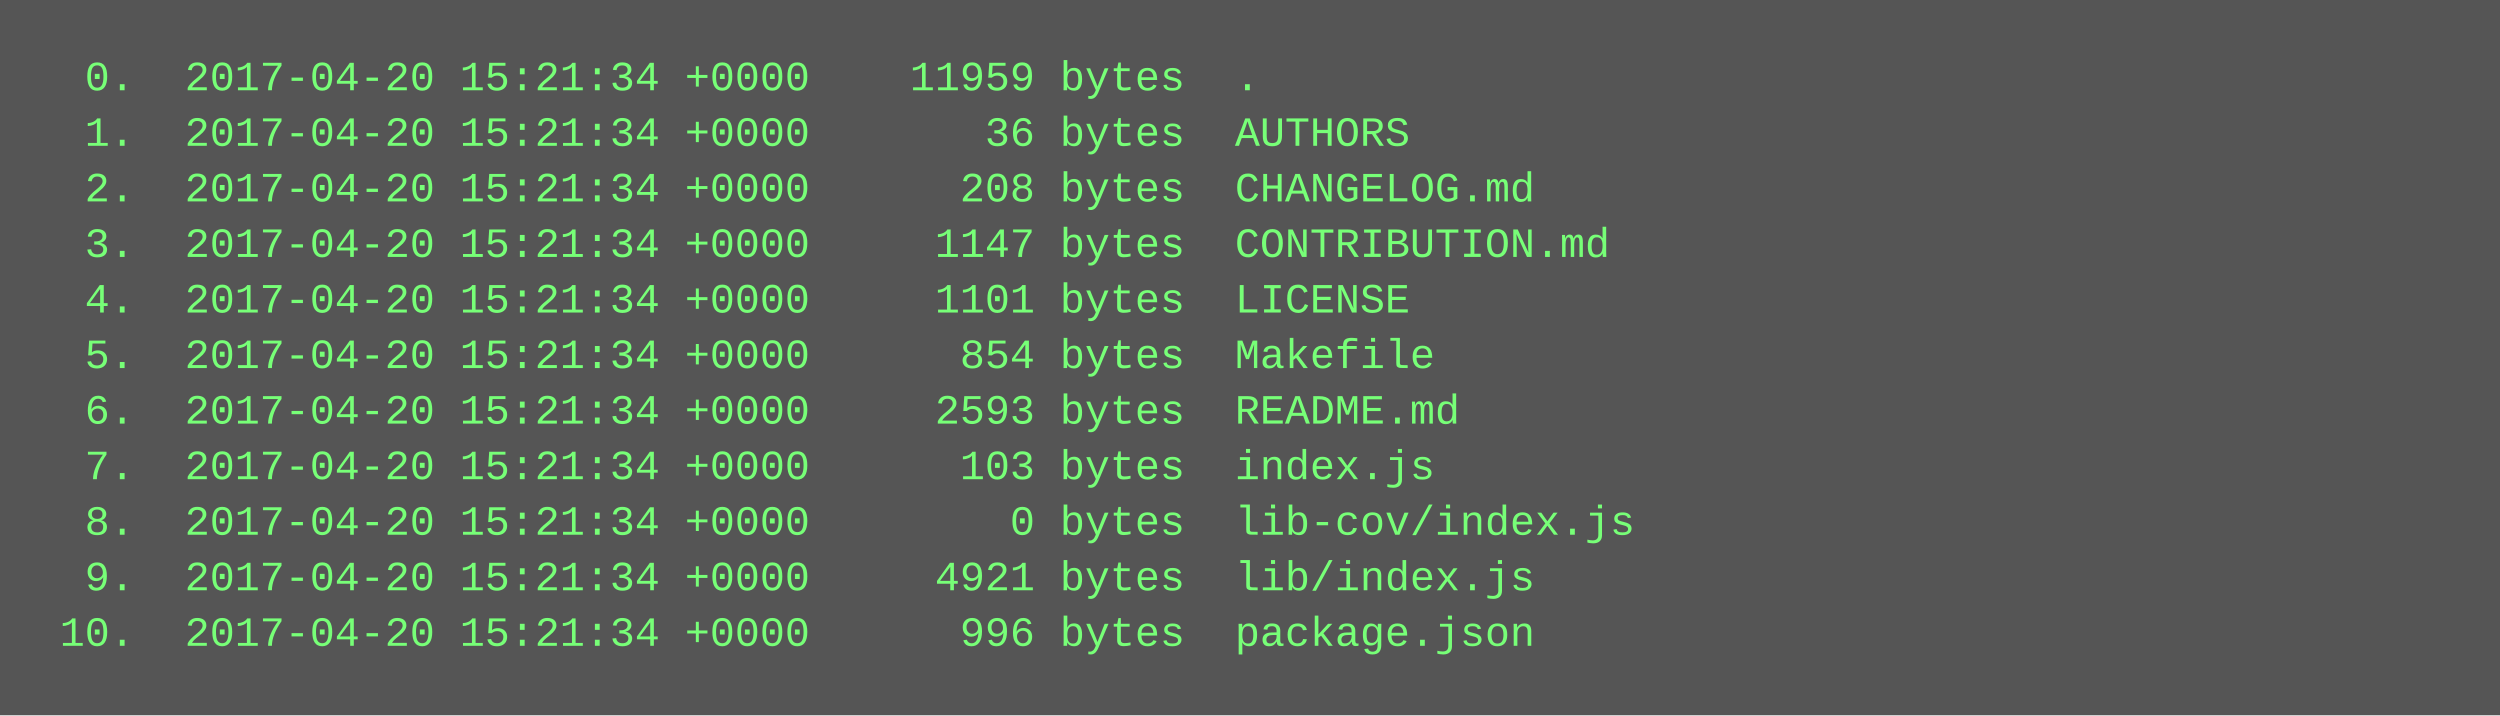
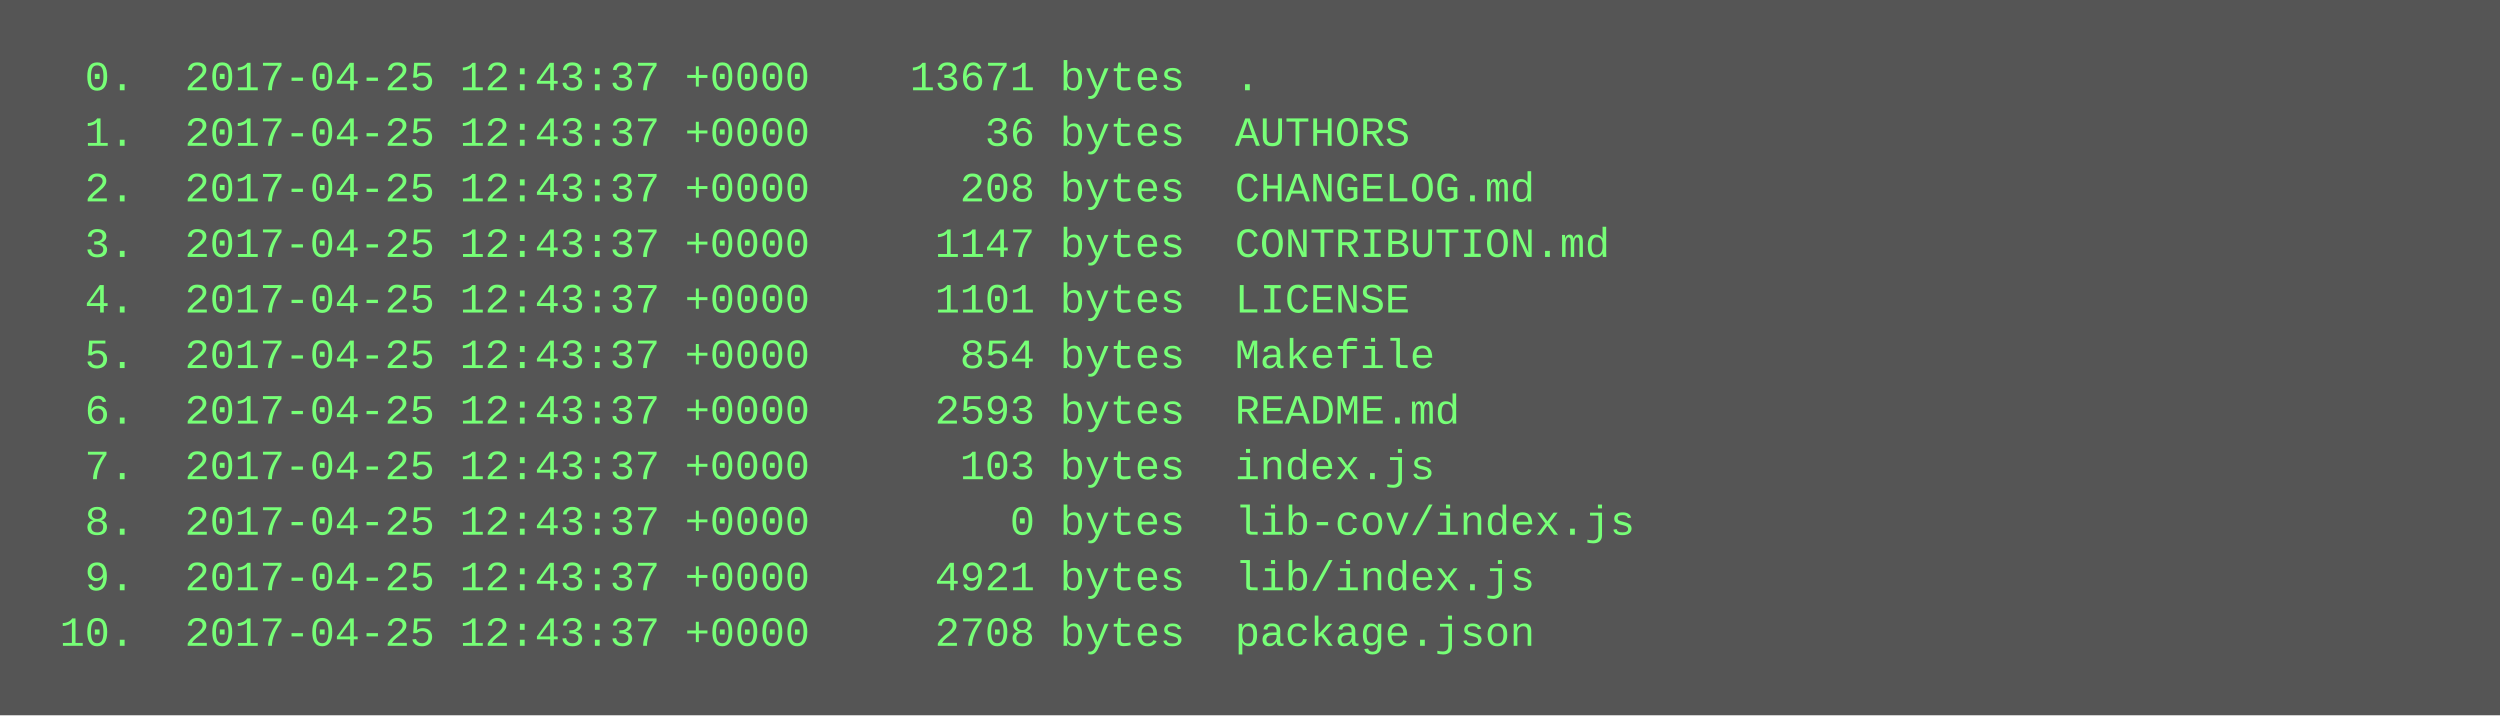
<svg xmlns="http://www.w3.org/2000/svg" height="206" width="720">
  <rect height="206" fill="#555" width="720" />
  <text fill="#7f7" font-family="Courier New" font-size="12" xml:space="preserve">
-     <tspan x="10" y="26">  0.  2017-04-20 15:21:34 +0000    11959 bytes  .</tspan>
-     <tspan x="10" y="42">  1.  2017-04-20 15:21:34 +0000       36 bytes  AUTHORS</tspan>
-     <tspan x="10" y="58">  2.  2017-04-20 15:21:34 +0000      208 bytes  CHANGELOG.md</tspan>
-     <tspan x="10" y="74">  3.  2017-04-20 15:21:34 +0000     1147 bytes  CONTRIBUTION.md</tspan>
-     <tspan x="10" y="90">  4.  2017-04-20 15:21:34 +0000     1101 bytes  LICENSE</tspan>
-     <tspan x="10" y="106">  5.  2017-04-20 15:21:34 +0000      854 bytes  Makefile</tspan>
-     <tspan x="10" y="122">  6.  2017-04-20 15:21:34 +0000     2593 bytes  README.md</tspan>
-     <tspan x="10" y="138">  7.  2017-04-20 15:21:34 +0000      103 bytes  index.js</tspan>
-     <tspan x="10" y="154">  8.  2017-04-20 15:21:34 +0000        0 bytes  lib-cov/index.js</tspan>
-     <tspan x="10" y="170">  9.  2017-04-20 15:21:34 +0000     4921 bytes  lib/index.js</tspan>
-     <tspan x="10" y="186"> 10.  2017-04-20 15:21:34 +0000      996 bytes  package.json</tspan>
+     <tspan x="10" y="26">  0.  2017-04-25 12:43:37 +0000    13671 bytes  .</tspan>
+     <tspan x="10" y="42">  1.  2017-04-25 12:43:37 +0000       36 bytes  AUTHORS</tspan>
+     <tspan x="10" y="58">  2.  2017-04-25 12:43:37 +0000      208 bytes  CHANGELOG.md</tspan>
+     <tspan x="10" y="74">  3.  2017-04-25 12:43:37 +0000     1147 bytes  CONTRIBUTION.md</tspan>
+     <tspan x="10" y="90">  4.  2017-04-25 12:43:37 +0000     1101 bytes  LICENSE</tspan>
+     <tspan x="10" y="106">  5.  2017-04-25 12:43:37 +0000      854 bytes  Makefile</tspan>
+     <tspan x="10" y="122">  6.  2017-04-25 12:43:37 +0000     2593 bytes  README.md</tspan>
+     <tspan x="10" y="138">  7.  2017-04-25 12:43:37 +0000      103 bytes  index.js</tspan>
+     <tspan x="10" y="154">  8.  2017-04-25 12:43:37 +0000        0 bytes  lib-cov/index.js</tspan>
+     <tspan x="10" y="170">  9.  2017-04-25 12:43:37 +0000     4921 bytes  lib/index.js</tspan>
+     <tspan x="10" y="186"> 10.  2017-04-25 12:43:37 +0000     2708 bytes  package.json</tspan>
  </text>
</svg>
